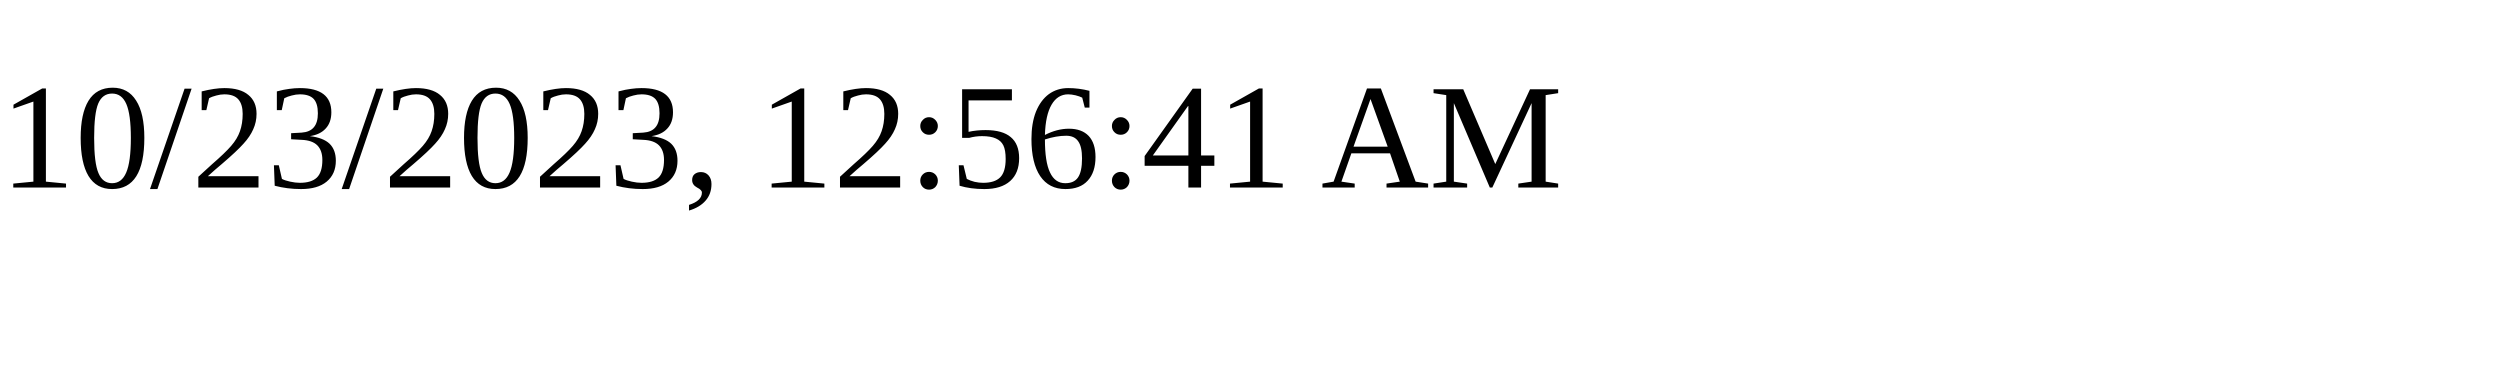
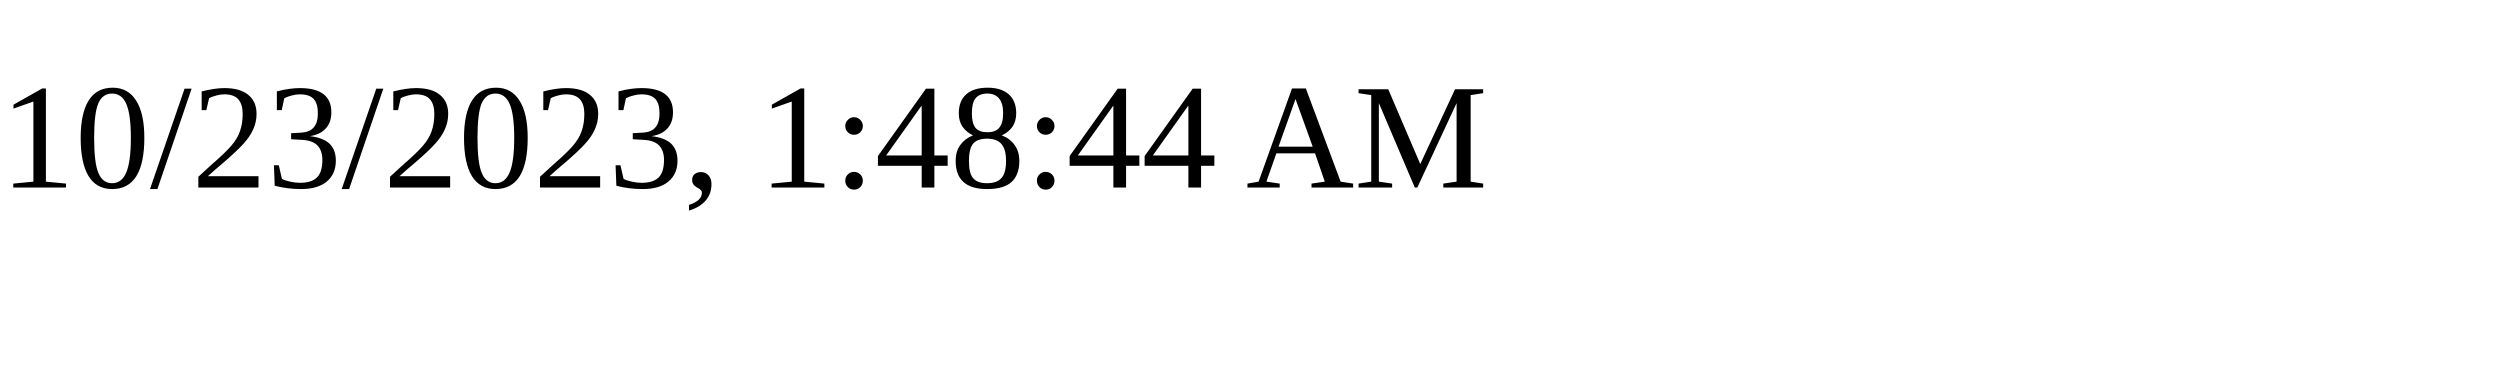
<svg xmlns="http://www.w3.org/2000/svg" height="30" width="200">
-   <text x="0" y="15">10/23/2023, 12:56:41 AM</text>
+   <text x="0" y="15">10/23/2023, 1:48:44 AM</text>
</svg>
